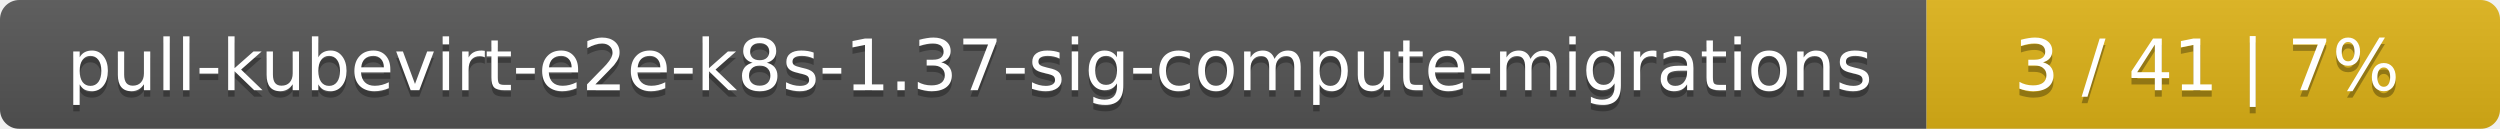
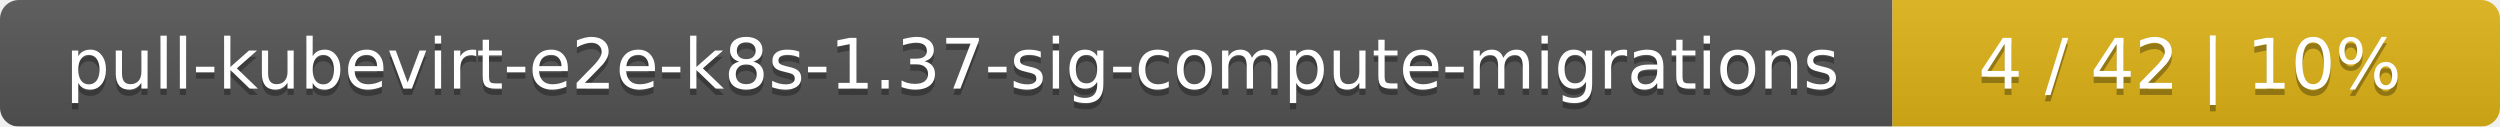
- <svg xmlns="http://www.w3.org/2000/svg" width="388" height="20">
+ <svg xmlns="http://www.w3.org/2000/svg" width="395" height="20">
  <linearGradient id="smooth" x2="0" y2="100%">
    <stop offset="0" stop-color="#bbb" stop-opacity=".1" />
    <stop offset="1" stop-opacity=".1" />
  </linearGradient>
  <mask id="round">
-     <rect width="388" height="20" rx="3" fill="#fff" />
+     <rect width="395" height="20" rx="3" fill="#fff" />
  </mask>
  <g mask="url(#round)">
    <rect width="299" height="20" fill="#555" />
-     <rect x="299" width="89" height="20" fill="#dfb317" />
-     <rect width="388" height="20" fill="url(#smooth)" />
+     <rect x="299" width="96" height="20" fill="#dfb317" />
+     <rect width="395" height="20" fill="url(#smooth)" />
  </g>
  <g fill="#fff" text-anchor="middle" font-family="DejaVu Sans,Verdana,Geneva,sans-serif" font-size="11">
    <text x="150.5" y="15" fill="#010101" fill-opacity=".3">pull-kubevirt-e2e-k8s-1.37-sig-compute-migrations</text>
    <text x="150.5" y="14">pull-kubevirt-e2e-k8s-1.37-sig-compute-migrations</text>
-     <text x="342.5" y="15" fill="#010101" fill-opacity=".3">3 / 41    |    7%</text>
-     <text x="342.5" y="14">3 / 41    |    7%</text>
+     <text x="346" y="15" fill="#010101" fill-opacity=".3">4 / 42    |    10%</text>
+     <text x="346" y="14">4 / 42    |    10%</text>
  </g>
</svg>
